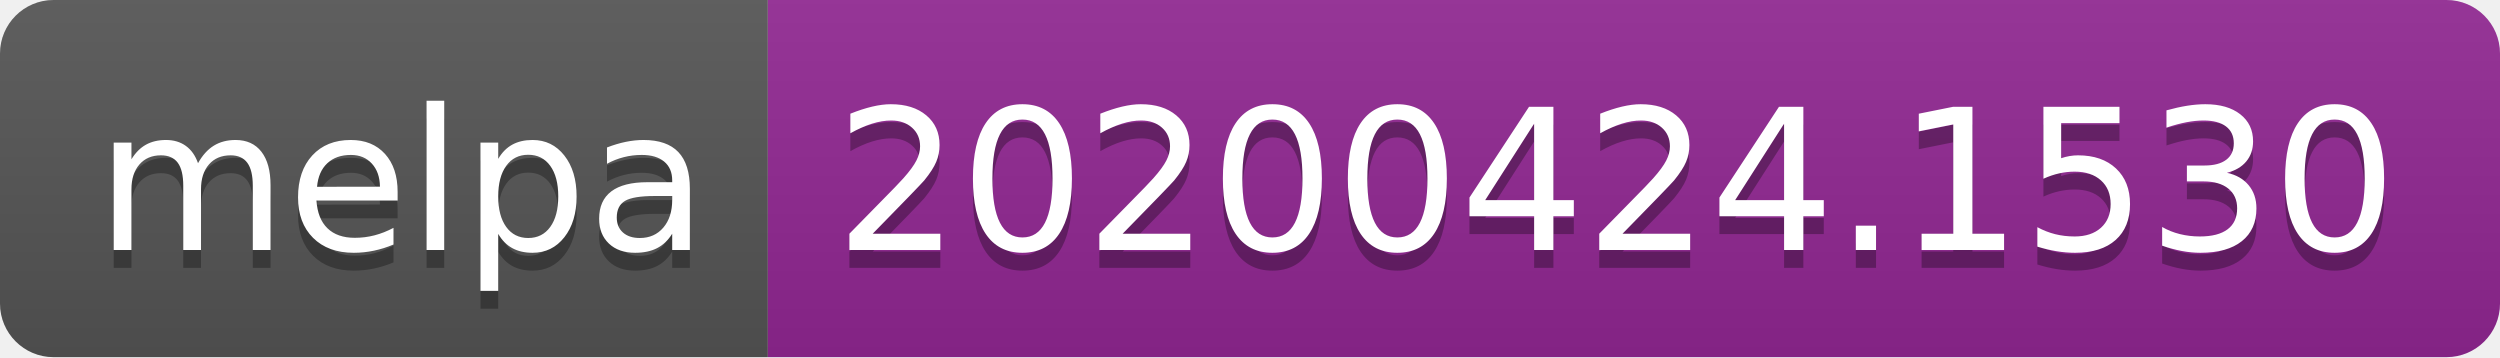
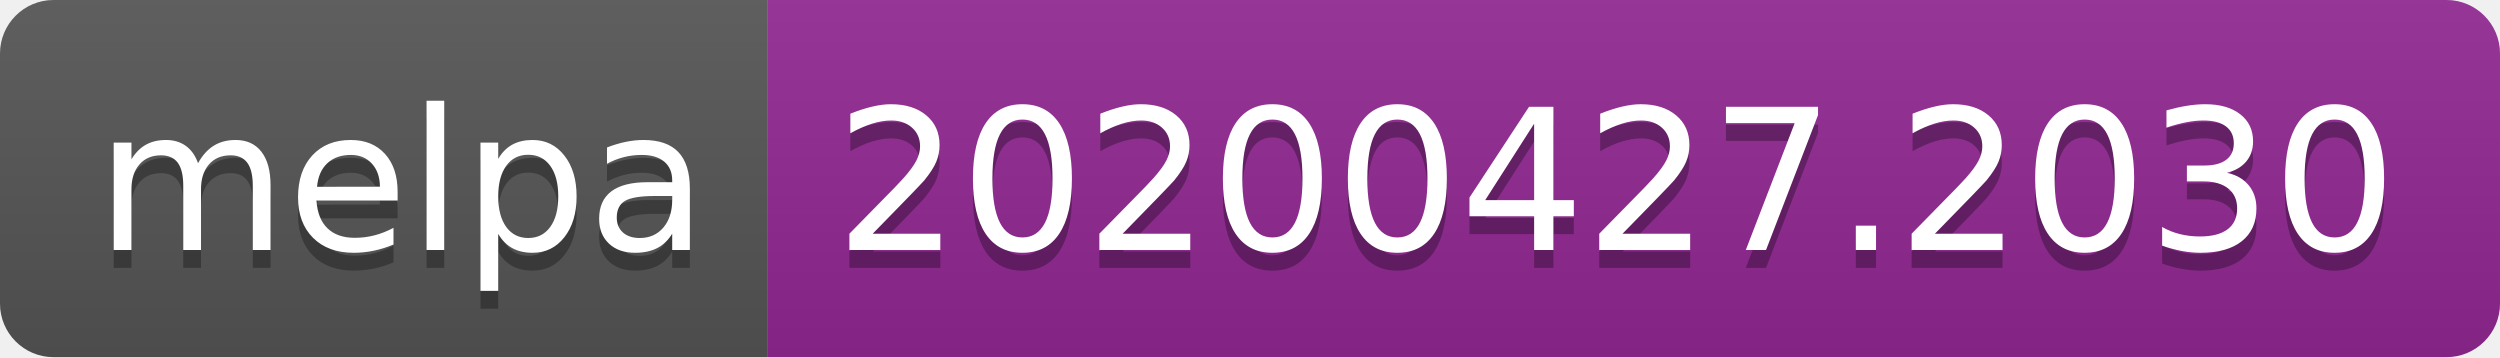
<svg xmlns="http://www.w3.org/2000/svg" width="140" height="20">
  <linearGradient id="s" x2="0" y2="100%">
    <stop offset="0" stop-color="#bbb" stop-opacity=".1" />
    <stop offset="1" stop-opacity=".1" />
  </linearGradient>
  <clipPath id="r">
    <rect width="140" height="20" rx="3" fill="#fff" />
  </clipPath>
  <g clip-path="url(#r)">
    <rect width="43" height="20" fill="#555" />
    <rect x="43" width="97" height="20" fill="#922793" />
    <rect width="140" height="20" fill="url(#s)" />
  </g>
  <g fill="#fff" text-anchor="middle" font-family="DejaVu Sans,Verdana,Geneva,sans-serif" font-size="110">
    <text x="225" y="150" fill="#010101" fill-opacity=".3" transform="scale(.1)" textLength="330">melpa</text>
    <text x="225" y="140" transform="scale(.1)" textLength="330">melpa</text>
-     <text x="905" y="150" fill="#010101" fill-opacity=".3" transform="scale(.1)" textLength="870">20200424.1530</text>
-     <text x="905" y="140" transform="scale(.1)" textLength="870">20200424.1530</text>
+     <text x="905" y="150" fill="#010101" fill-opacity=".3" transform="scale(.1)" textLength="870">20200427.2030</text>
+     <text x="905" y="140" transform="scale(.1)" textLength="870">20200427.2030</text>
  </g>
</svg>
